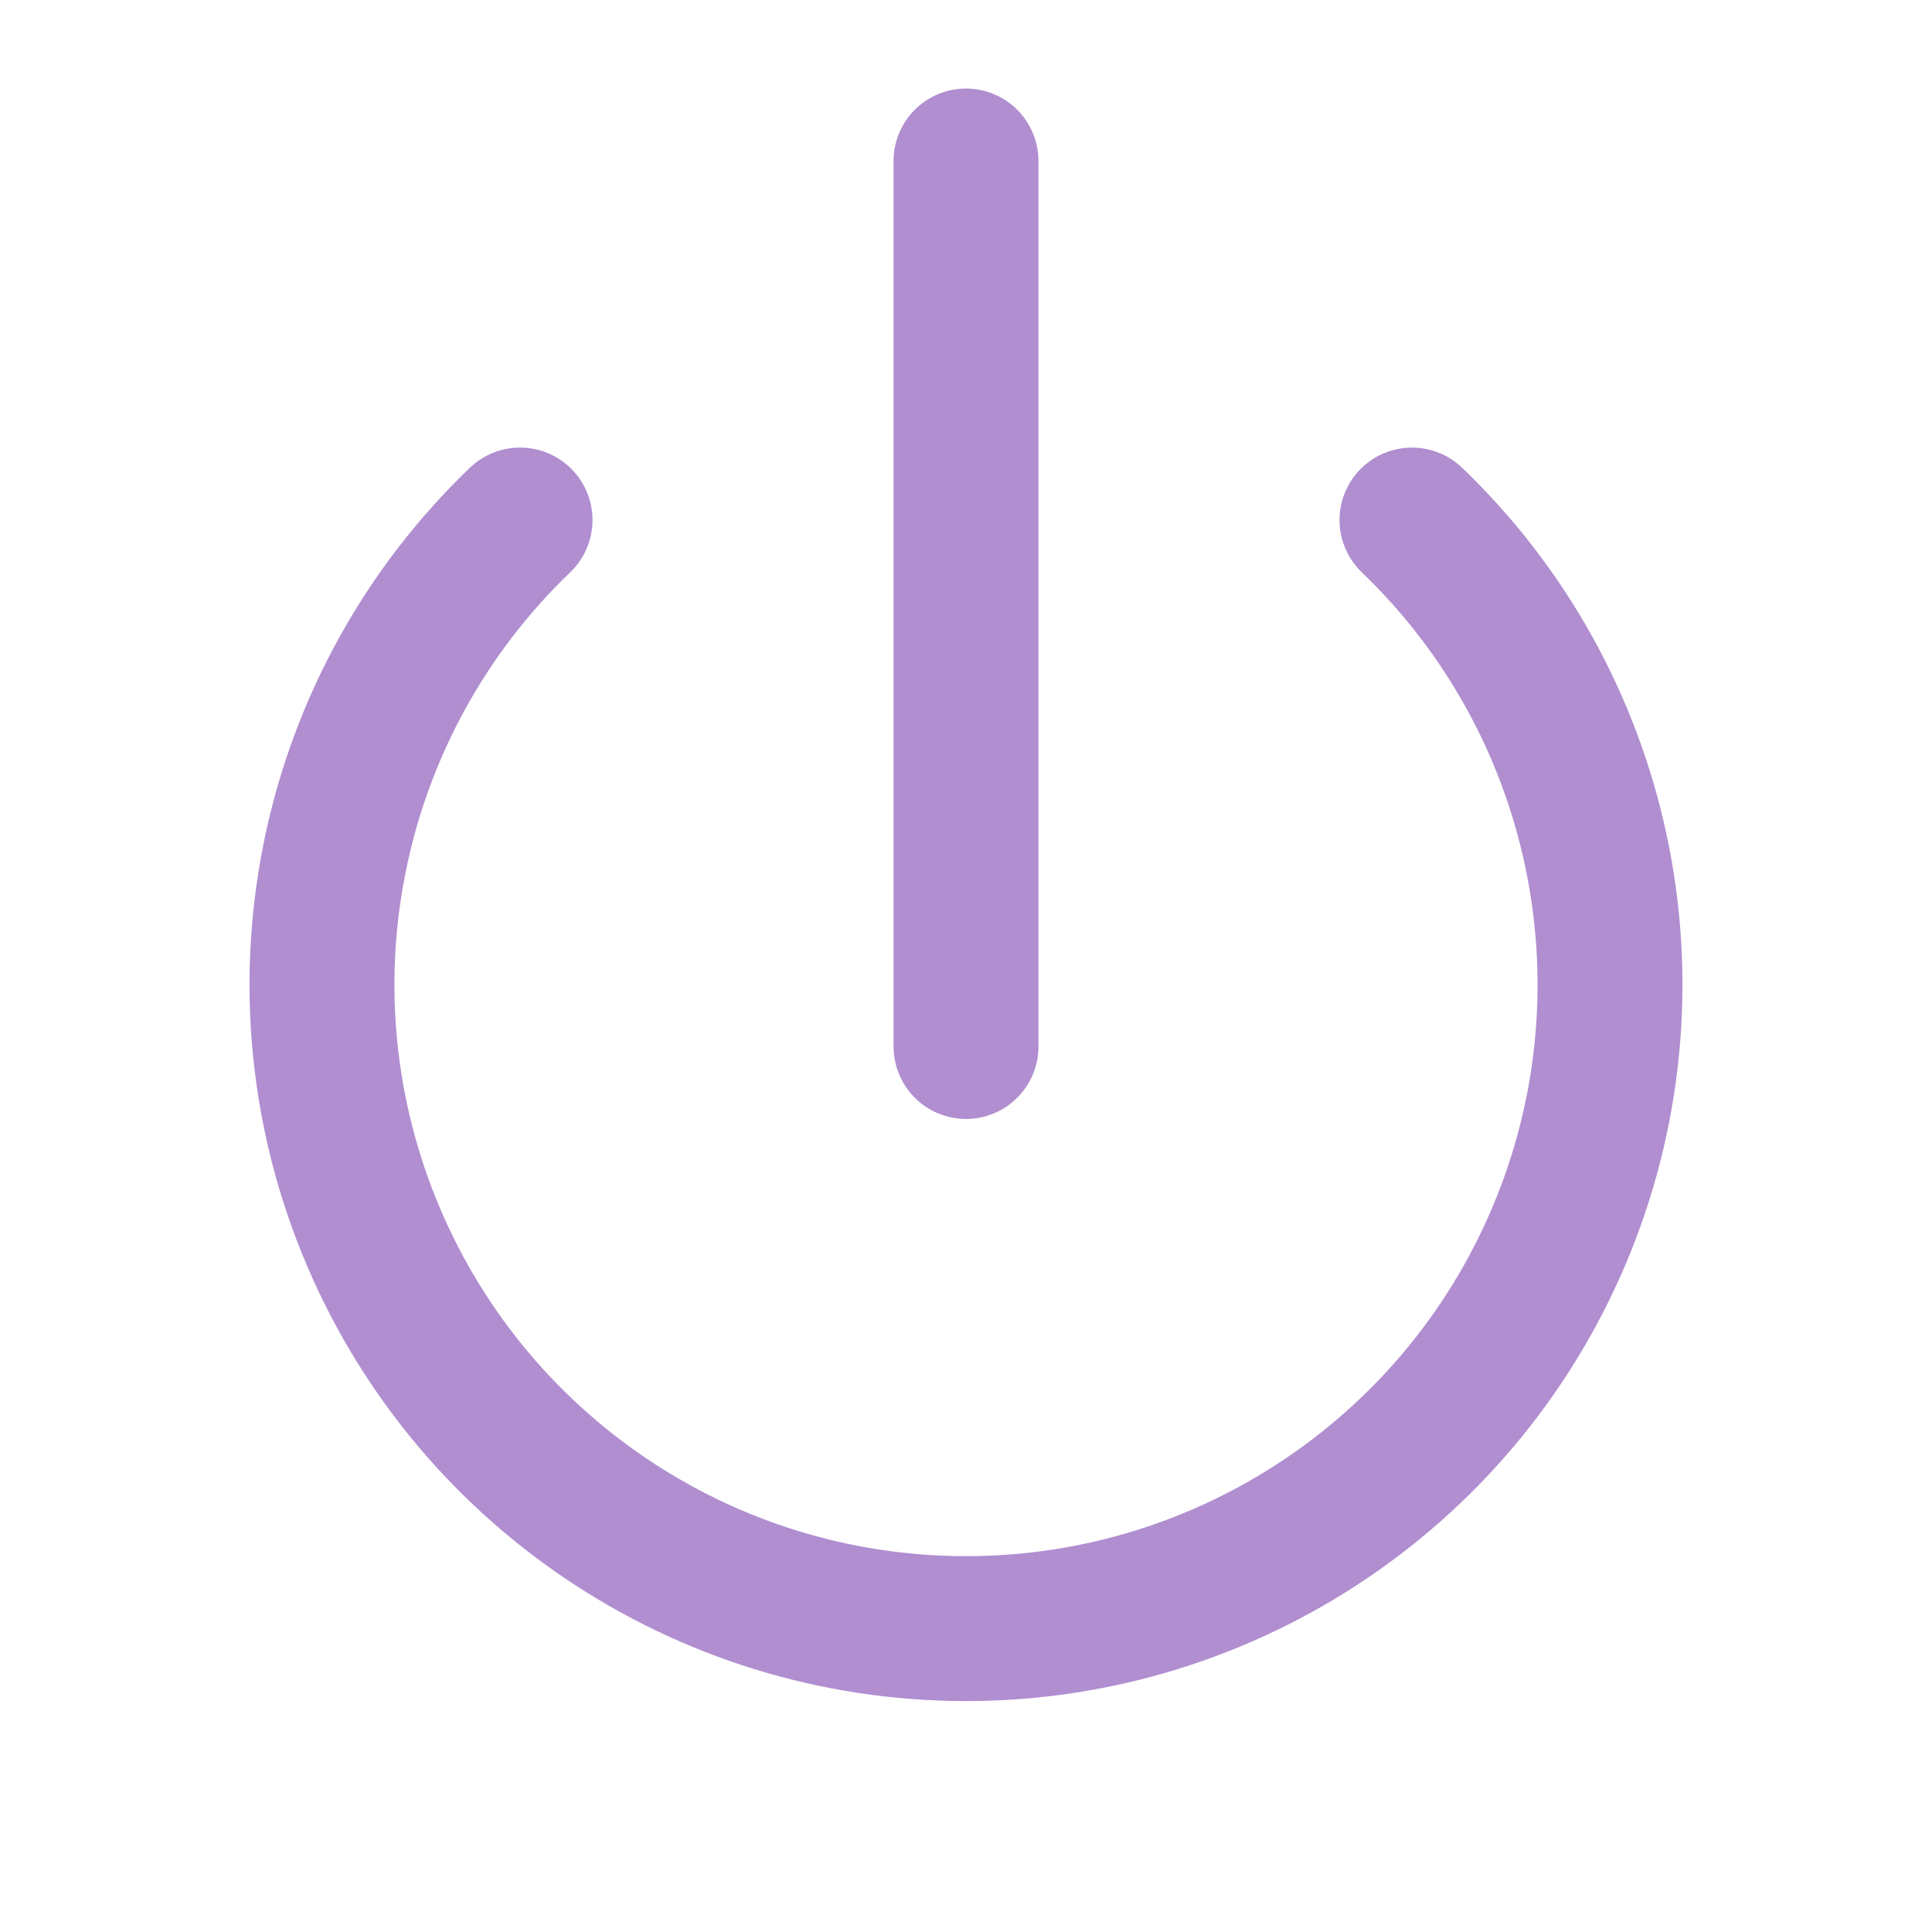
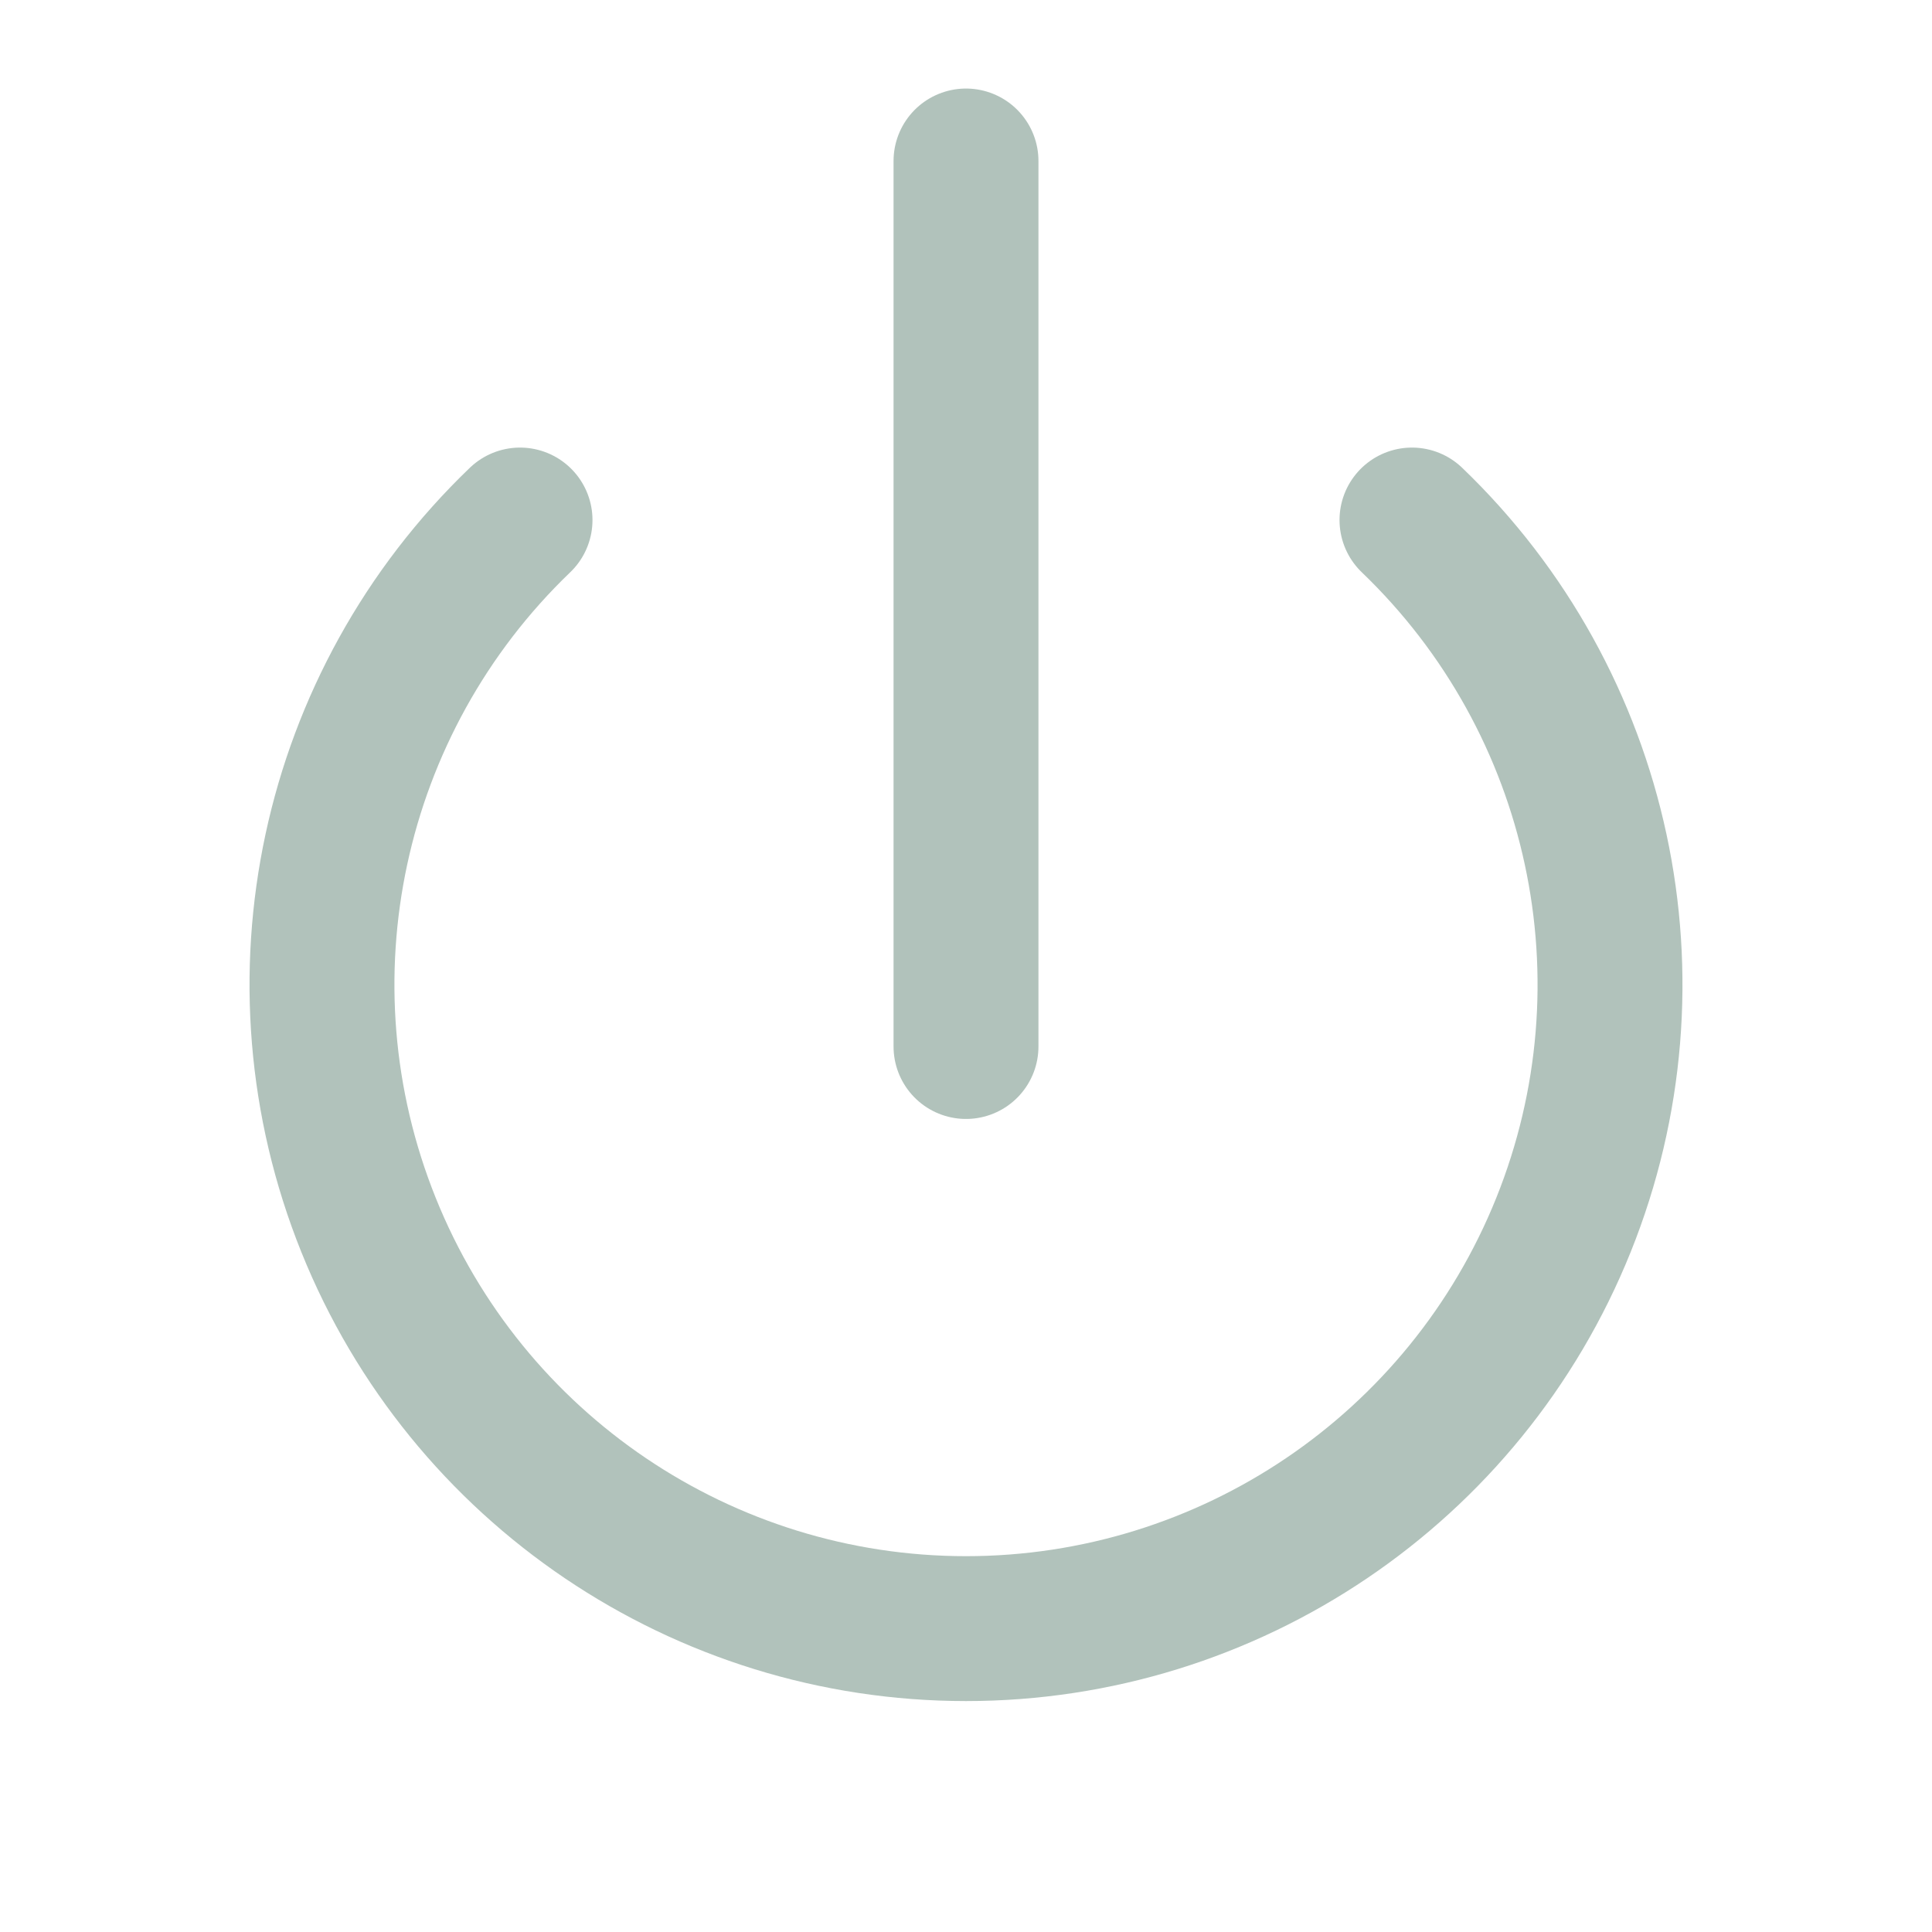
- <svg xmlns="http://www.w3.org/2000/svg" viewBox="0 0 24 24" fill="none" stroke="#B08ED0" stroke-width="1.8" stroke-linecap="round" stroke-linejoin="round">
+ <svg xmlns="http://www.w3.org/2000/svg" viewBox="0 0 24 24" fill="none" stroke="#B1C2BB" stroke-width="1.8" stroke-linecap="round" stroke-linejoin="round">
  <path d="M6.46 6.46a8 8 0 1 0 11.08 0" />
  <line x1="12" y1="2" x2="12" y2="13" />
</svg>
